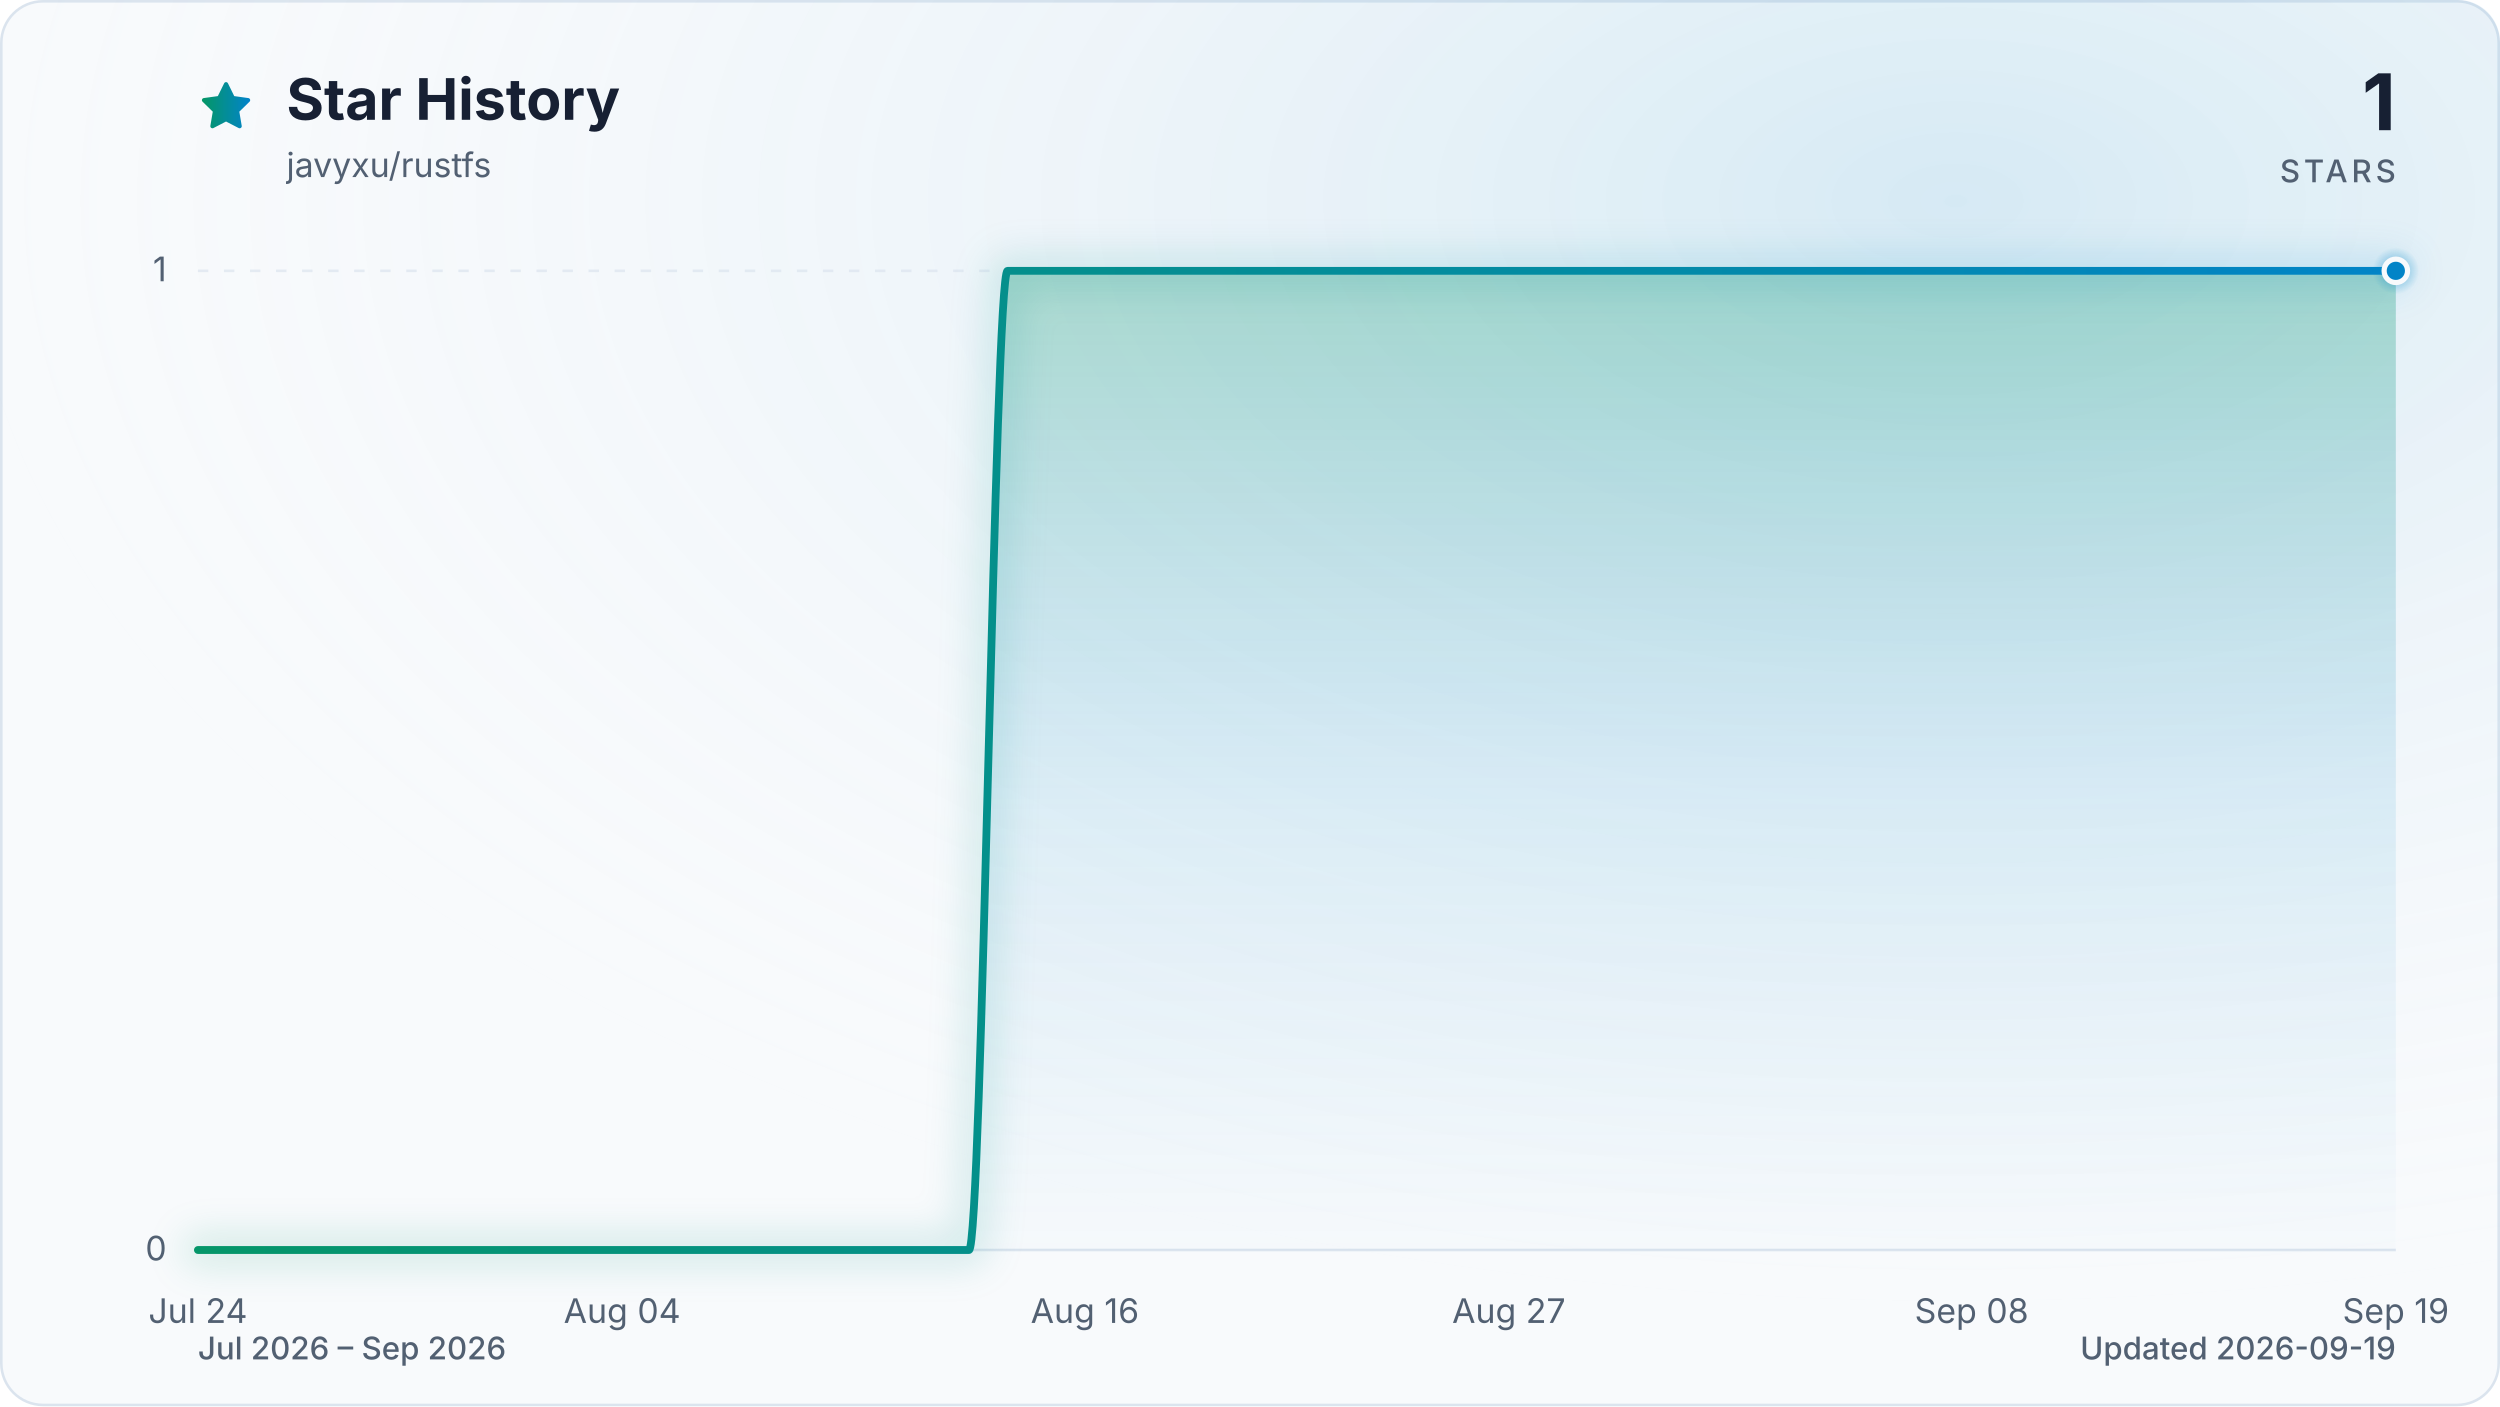
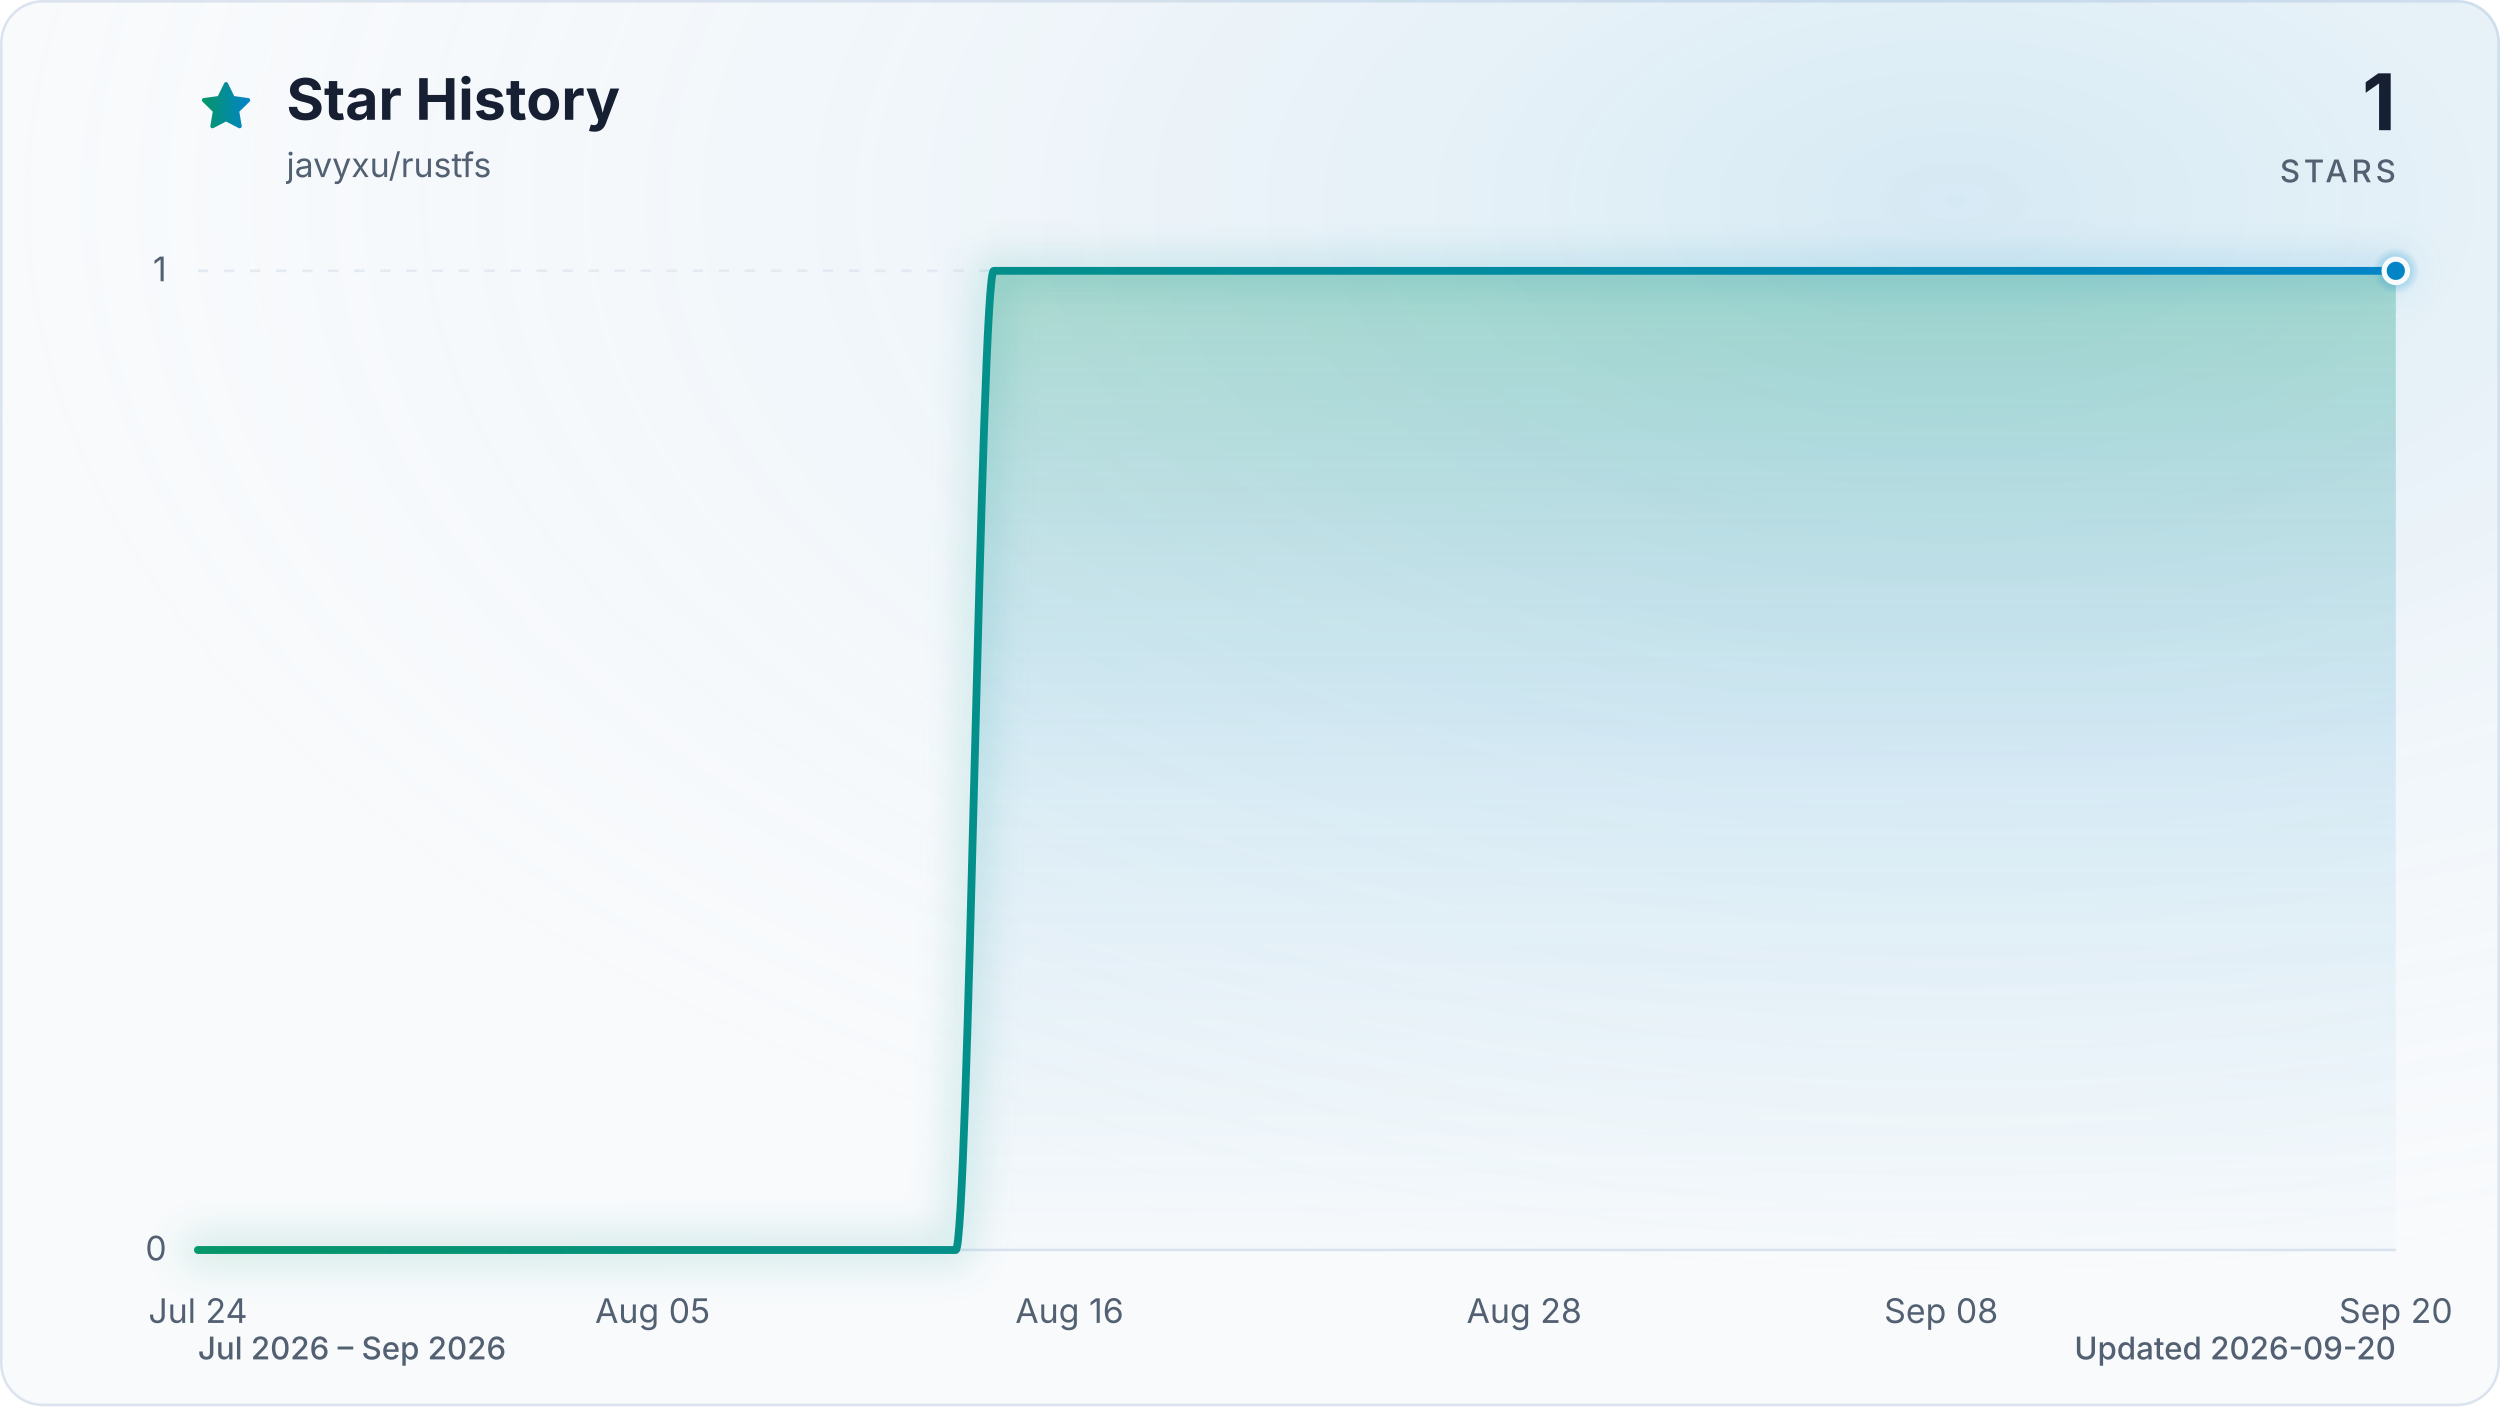
<svg xmlns="http://www.w3.org/2000/svg" viewBox="0 0 960 540" role="img" aria-labelledby="title description" data-style="gradient" data-variant="glow" data-animated="true">
  <defs>
    <linearGradient id="trend" x1="0" y1="0" x2="1" y2="0">
      <stop offset="0%" stop-color="#059669" />
      <stop offset="100%" stop-color="#0284c7" />
    </linearGradient>
    <linearGradient id="area" x1="0" y1="0" x2="0" y2="1">
      <stop offset="0%" stop-color="#059669" stop-opacity="0.30" />
      <stop offset="55%" stop-color="#0284c7" stop-opacity="0.10" />
      <stop offset="100%" stop-color="#0284c7" stop-opacity="0.01" />
    </linearGradient>
    <radialGradient id="marker-halo" cx="50%" cy="50%" r="50%">
      <stop offset="0%" stop-color="#0284c7" stop-opacity="0.55" />
      <stop offset="100%" stop-color="#0284c7" stop-opacity="0" />
    </radialGradient>
    <radialGradient id="surface-glow" cx="78%" cy="14%" r="80%">
      <stop offset="0%" stop-color="#0284c7" stop-opacity="0.14" />
      <stop offset="100%" stop-color="#f8fafc" stop-opacity="0" />
    </radialGradient>
    <filter id="trend-glow" x="-20%" y="-20%" width="140%" height="140%">
      <feGaussianBlur stdDeviation="7" />
    </filter>
  </defs>
  <style>
.trend-enter{transform-box:fill-box;transform-origin:center;animation:trend-enter 520ms cubic-bezier(0.16,1,0.3,1)}
.marker-enter{transform-box:fill-box;transform-origin:center;animation:marker-enter 320ms cubic-bezier(0.16,1,0.3,1) 200ms both}
.marker-pulse{transform-box:fill-box;transform-origin:center;animation:marker-pulse 2.6s ease-out infinite}
@keyframes trend-enter{from{opacity:.35;transform:translateY(10px)}to{opacity:1;transform:translateY(0)}}
@keyframes marker-enter{from{opacity:0;transform:scale(.4)}to{opacity:1;transform:scale(1)}}
@keyframes marker-pulse{0%{opacity:.5;transform:scale(.7)}70%,100%{opacity:0;transform:scale(2.1)}}
@media (prefers-reduced-motion:reduce){.trend-enter,.marker-enter,.marker-pulse{animation:none!important}}
@media (prefers-reduced-motion:reduce){.marker-pulse{opacity:0}}
</style>
  <rect x="0.5" y="0.5" width="959" height="539" fill="#f8fafc" stroke="#dbe4ee" stroke-width="1" rx="16" />
  <rect width="960" height="540" fill="url(#surface-glow)" rx="16" />
  <path d="M12 2.6l2.9 5.9 6.5.9-4.7 4.6 1.1 6.5-5.8-3-5.8 3 1.1-6.5-4.7-4.6 6.5-.9L12 2.6Z" transform="translate(76 30) scale(.9)" fill="url(#trend)" stroke="url(#trend)" stroke-width="1.8" stroke-linejoin="round" aria-hidden="true" />
  <text x="110" y="46" fill="#172033" font-family="ui-sans-serif, system-ui, -apple-system, BlinkMacSystemFont, 'Segoe UI', sans-serif" font-size="22" font-weight="700">Star History</text>
  <text x="110" y="68" fill="#526072" font-family="ui-sans-serif, system-ui, -apple-system, BlinkMacSystemFont, 'Segoe UI', sans-serif" font-size="13">javyxu/rustfs</text>
  <text x="920" y="50" fill="#172033" font-family="ui-sans-serif, system-ui, -apple-system, BlinkMacSystemFont, 'Segoe UI', sans-serif" font-size="30" font-weight="700" text-anchor="end">1</text>
  <text x="920" y="70" fill="#526072" font-family="ui-sans-serif, system-ui, -apple-system, BlinkMacSystemFont, 'Segoe UI', sans-serif" font-size="12" font-weight="500" letter-spacing="1.5" text-anchor="end">STARS</text>
  <line x1="76" y1="480.0" x2="920" y2="480.0" stroke="#dbe4ee" stroke-width="1" stroke-dasharray="0" opacity="1" />
  <text x="64" y="484.0" fill="#526072" font-family="ui-sans-serif, system-ui, -apple-system, BlinkMacSystemFont, 'Segoe UI', sans-serif" font-size="13" text-anchor="end">0</text>
  <line x1="76" y1="104.0" x2="920" y2="104.0" stroke="#dbe4ee" stroke-width="1" stroke-dasharray="4 6" opacity="0.7" />
  <text x="64" y="108.0" fill="#526072" font-family="ui-sans-serif, system-ui, -apple-system, BlinkMacSystemFont, 'Segoe UI', sans-serif" font-size="13" text-anchor="end">1</text>
  <text x="76.0" y="508" fill="#526072" font-family="ui-sans-serif, system-ui, -apple-system, BlinkMacSystemFont, 'Segoe UI', sans-serif" font-size="13" text-anchor="middle">Jul 24</text>
-   <text x="238.9" y="508" fill="#526072" font-family="ui-sans-serif, system-ui, -apple-system, BlinkMacSystemFont, 'Segoe UI', sans-serif" font-size="13" text-anchor="middle">Aug 04</text>
-   <text x="416.6" y="508" fill="#526072" font-family="ui-sans-serif, system-ui, -apple-system, BlinkMacSystemFont, 'Segoe UI', sans-serif" font-size="13" text-anchor="middle">Aug 16</text>
-   <text x="579.4" y="508" fill="#526072" font-family="ui-sans-serif, system-ui, -apple-system, BlinkMacSystemFont, 'Segoe UI', sans-serif" font-size="13" text-anchor="middle">Aug 27</text>
-   <text x="757.1" y="508" fill="#526072" font-family="ui-sans-serif, system-ui, -apple-system, BlinkMacSystemFont, 'Segoe UI', sans-serif" font-size="13" text-anchor="middle">Sep 08</text>
-   <text x="920.0" y="508" fill="#526072" font-family="ui-sans-serif, system-ui, -apple-system, BlinkMacSystemFont, 'Segoe UI', sans-serif" font-size="13" text-anchor="middle">Sep 19</text>
+   <text x="250.6" y="508" fill="#526072" font-family="ui-sans-serif, system-ui, -apple-system, BlinkMacSystemFont, 'Segoe UI', sans-serif" font-size="13" text-anchor="middle">Aug 05</text>
+   <text x="410.7" y="508" fill="#526072" font-family="ui-sans-serif, system-ui, -apple-system, BlinkMacSystemFont, 'Segoe UI', sans-serif" font-size="13" text-anchor="middle">Aug 16</text>
+   <text x="585.3" y="508" fill="#526072" font-family="ui-sans-serif, system-ui, -apple-system, BlinkMacSystemFont, 'Segoe UI', sans-serif" font-size="13" text-anchor="middle">Aug 28</text>
+   <text x="745.4" y="508" fill="#526072" font-family="ui-sans-serif, system-ui, -apple-system, BlinkMacSystemFont, 'Segoe UI', sans-serif" font-size="13" text-anchor="middle">Sep 08</text>
+   <text x="920.0" y="508" fill="#526072" font-family="ui-sans-serif, system-ui, -apple-system, BlinkMacSystemFont, 'Segoe UI', sans-serif" font-size="13" text-anchor="middle">Sep 20</text>
  <g class="trend-enter">
-     <path d="M 76.0 480.0 C 80.9 480.0, 85.9 480.0, 90.8 480.0 C 95.7 480.0, 100.7 480.0, 105.6 480.0 C 110.5 480.0, 115.5 480.0, 120.4 480.0 C 125.4 480.0, 130.3 480.0, 135.2 480.0 C 140.2 480.0, 145.1 480.0, 150.0 480.0 C 155.0 480.0, 159.9 480.0, 164.8 480.0 C 169.8 480.0, 174.7 480.0, 179.6 480.0 C 184.6 480.0, 189.5 480.0, 194.5 480.0 C 199.4 480.0, 204.3 480.0, 209.3 480.0 C 214.2 480.0, 219.1 480.0, 224.1 480.0 C 229.0 480.0, 233.9 480.0, 238.9 480.0 C 243.8 480.0, 248.7 480.0, 253.7 480.0 C 258.6 480.0, 263.6 480.0, 268.5 480.0 C 273.4 480.0, 278.4 480.0, 283.3 480.0 C 288.2 480.0, 293.2 480.0, 298.1 480.0 C 303.0 480.0, 308.0 480.0, 312.9 480.0 C 317.8 480.0, 322.8 480.0, 327.7 480.0 C 332.7 480.0, 337.6 480.0, 342.5 480.0 C 347.5 480.0, 352.4 480.0, 357.3 480.0 C 362.3 480.0, 367.2 480.0, 372.1 480.0 C 377.1 480.0, 382.0 104.0, 386.9 104.0 C 391.9 104.0, 396.8 104.0, 401.8 104.0 C 406.7 104.0, 411.6 104.0, 416.6 104.0 C 421.5 104.0, 426.4 104.0, 431.4 104.0 C 436.3 104.0, 441.2 104.0, 446.2 104.0 C 451.1 104.0, 456.0 104.0, 461.0 104.0 C 465.9 104.0, 470.9 104.0, 475.8 104.0 C 480.7 104.0, 485.7 104.0, 490.6 104.0 C 495.5 104.0, 500.5 104.0, 505.4 104.0 C 510.3 104.0, 515.3 104.0, 520.2 104.0 C 525.1 104.0, 530.1 104.0, 535.0 104.0 C 540.0 104.0, 544.9 104.0, 549.8 104.0 C 554.8 104.0, 559.7 104.0, 564.6 104.0 C 569.6 104.0, 574.5 104.0, 579.4 104.0 C 584.4 104.0, 589.3 104.0, 594.2 104.0 C 599.2 104.0, 604.1 104.0, 609.1 104.0 C 614.0 104.0, 618.9 104.0, 623.9 104.0 C 628.8 104.0, 633.7 104.0, 638.7 104.0 C 643.6 104.0, 648.5 104.0, 653.5 104.0 C 658.4 104.0, 663.3 104.0, 668.3 104.0 C 673.2 104.0, 678.2 104.0, 683.1 104.0 C 688.0 104.0, 693.0 104.0, 697.9 104.0 C 702.8 104.0, 707.8 104.0, 712.7 104.0 C 717.6 104.0, 722.6 104.0, 727.5 104.0 C 732.4 104.0, 737.4 104.0, 742.3 104.0 C 747.3 104.0, 752.2 104.0, 757.1 104.0 C 762.1 104.0, 767.0 104.0, 771.9 104.0 C 776.9 104.0, 781.8 104.0, 786.7 104.0 C 791.7 104.0, 796.6 104.0, 801.5 104.0 C 806.5 104.0, 811.4 104.0, 816.4 104.0 C 821.3 104.0, 826.2 104.0, 831.2 104.0 C 836.1 104.0, 841.0 104.0, 846.0 104.0 C 850.9 104.0, 855.8 104.0, 860.8 104.0 C 865.7 104.0, 870.6 104.0, 875.6 104.0 C 880.5 104.0, 885.5 104.0, 890.4 104.0 C 895.3 104.0, 900.3 104.0, 905.2 104.0 C 910.1 104.0, 915.1 104.0, 920.0 104.0 L 920.0 480.0 L 76.0 480.0 Z" fill="url(#area)" />
-     <path d="M 76.0 480.0 C 80.9 480.0, 85.9 480.0, 90.8 480.0 C 95.7 480.0, 100.7 480.0, 105.6 480.0 C 110.5 480.0, 115.5 480.0, 120.4 480.0 C 125.4 480.0, 130.3 480.0, 135.2 480.0 C 140.2 480.0, 145.1 480.0, 150.0 480.0 C 155.0 480.0, 159.9 480.0, 164.8 480.0 C 169.8 480.0, 174.7 480.0, 179.6 480.0 C 184.6 480.0, 189.5 480.0, 194.5 480.0 C 199.4 480.0, 204.3 480.0, 209.3 480.0 C 214.2 480.0, 219.1 480.0, 224.1 480.0 C 229.0 480.0, 233.9 480.0, 238.9 480.0 C 243.8 480.0, 248.7 480.0, 253.7 480.0 C 258.6 480.0, 263.6 480.0, 268.5 480.0 C 273.4 480.0, 278.4 480.0, 283.3 480.0 C 288.2 480.0, 293.2 480.0, 298.1 480.0 C 303.0 480.0, 308.0 480.0, 312.9 480.0 C 317.8 480.0, 322.8 480.0, 327.7 480.0 C 332.7 480.0, 337.6 480.0, 342.5 480.0 C 347.5 480.0, 352.4 480.0, 357.3 480.0 C 362.3 480.0, 367.2 480.0, 372.1 480.0 C 377.1 480.0, 382.0 104.0, 386.9 104.0 C 391.9 104.0, 396.8 104.0, 401.8 104.0 C 406.7 104.0, 411.6 104.0, 416.6 104.0 C 421.5 104.0, 426.4 104.0, 431.4 104.0 C 436.3 104.0, 441.2 104.0, 446.2 104.0 C 451.1 104.0, 456.0 104.0, 461.0 104.0 C 465.9 104.0, 470.9 104.0, 475.8 104.0 C 480.7 104.0, 485.7 104.0, 490.6 104.0 C 495.5 104.0, 500.5 104.0, 505.4 104.0 C 510.3 104.0, 515.3 104.0, 520.2 104.0 C 525.1 104.0, 530.1 104.0, 535.0 104.0 C 540.0 104.0, 544.9 104.0, 549.8 104.0 C 554.8 104.0, 559.7 104.0, 564.6 104.0 C 569.6 104.0, 574.5 104.0, 579.4 104.0 C 584.4 104.0, 589.3 104.0, 594.2 104.0 C 599.2 104.0, 604.1 104.0, 609.1 104.0 C 614.0 104.0, 618.9 104.0, 623.9 104.0 C 628.8 104.0, 633.7 104.0, 638.7 104.0 C 643.6 104.0, 648.5 104.0, 653.5 104.0 C 658.4 104.0, 663.3 104.0, 668.3 104.0 C 673.2 104.0, 678.2 104.0, 683.1 104.0 C 688.0 104.0, 693.0 104.0, 697.9 104.0 C 702.8 104.0, 707.8 104.0, 712.7 104.0 C 717.6 104.0, 722.6 104.0, 727.5 104.0 C 732.4 104.0, 737.4 104.0, 742.3 104.0 C 747.3 104.0, 752.2 104.0, 757.1 104.0 C 762.1 104.0, 767.0 104.0, 771.9 104.0 C 776.9 104.0, 781.8 104.0, 786.7 104.0 C 791.7 104.0, 796.6 104.0, 801.5 104.0 C 806.5 104.0, 811.4 104.0, 816.4 104.0 C 821.3 104.0, 826.2 104.0, 831.2 104.0 C 836.1 104.0, 841.0 104.0, 846.0 104.0 C 850.9 104.0, 855.8 104.0, 860.8 104.0 C 865.7 104.0, 870.6 104.0, 875.6 104.0 C 880.5 104.0, 885.5 104.0, 890.4 104.0 C 895.3 104.0, 900.3 104.0, 905.2 104.0 C 910.1 104.0, 915.1 104.0, 920.0 104.0" fill="none" stroke="url(#trend)" stroke-width="12" stroke-linecap="round" stroke-linejoin="round" opacity="0.16" filter="url(#trend-glow)" />
-     <path d="M 76.0 480.0 C 80.9 480.0, 85.9 480.0, 90.8 480.0 C 95.7 480.0, 100.7 480.0, 105.6 480.0 C 110.5 480.0, 115.5 480.0, 120.4 480.0 C 125.4 480.0, 130.3 480.0, 135.2 480.0 C 140.2 480.0, 145.1 480.0, 150.0 480.0 C 155.0 480.0, 159.9 480.0, 164.8 480.0 C 169.8 480.0, 174.7 480.0, 179.6 480.0 C 184.6 480.0, 189.5 480.0, 194.5 480.0 C 199.4 480.0, 204.3 480.0, 209.3 480.0 C 214.2 480.0, 219.1 480.0, 224.1 480.0 C 229.0 480.0, 233.9 480.0, 238.9 480.0 C 243.8 480.0, 248.7 480.0, 253.7 480.0 C 258.6 480.0, 263.6 480.0, 268.5 480.0 C 273.4 480.0, 278.4 480.0, 283.3 480.0 C 288.2 480.0, 293.2 480.0, 298.1 480.0 C 303.0 480.0, 308.0 480.0, 312.9 480.0 C 317.8 480.0, 322.8 480.0, 327.7 480.0 C 332.7 480.0, 337.6 480.0, 342.5 480.0 C 347.5 480.0, 352.4 480.0, 357.3 480.0 C 362.3 480.0, 367.2 480.0, 372.1 480.0 C 377.1 480.0, 382.0 104.0, 386.9 104.0 C 391.9 104.0, 396.8 104.0, 401.8 104.0 C 406.7 104.0, 411.6 104.0, 416.6 104.0 C 421.5 104.0, 426.4 104.0, 431.4 104.0 C 436.3 104.0, 441.2 104.0, 446.2 104.0 C 451.1 104.0, 456.0 104.0, 461.0 104.0 C 465.9 104.0, 470.9 104.0, 475.8 104.0 C 480.7 104.0, 485.7 104.0, 490.6 104.0 C 495.5 104.0, 500.5 104.0, 505.4 104.0 C 510.3 104.0, 515.3 104.0, 520.2 104.0 C 525.1 104.0, 530.1 104.0, 535.0 104.0 C 540.0 104.0, 544.9 104.0, 549.8 104.0 C 554.8 104.0, 559.7 104.0, 564.6 104.0 C 569.6 104.0, 574.5 104.0, 579.4 104.0 C 584.4 104.0, 589.3 104.0, 594.2 104.0 C 599.2 104.0, 604.1 104.0, 609.1 104.0 C 614.0 104.0, 618.9 104.0, 623.9 104.0 C 628.8 104.0, 633.7 104.0, 638.7 104.0 C 643.6 104.0, 648.5 104.0, 653.5 104.0 C 658.4 104.0, 663.3 104.0, 668.3 104.0 C 673.2 104.0, 678.2 104.0, 683.1 104.0 C 688.0 104.0, 693.0 104.0, 697.9 104.0 C 702.8 104.0, 707.8 104.0, 712.7 104.0 C 717.6 104.0, 722.6 104.0, 727.5 104.0 C 732.4 104.0, 737.4 104.0, 742.3 104.0 C 747.3 104.0, 752.2 104.0, 757.1 104.0 C 762.1 104.0, 767.0 104.0, 771.9 104.0 C 776.9 104.0, 781.8 104.0, 786.7 104.0 C 791.7 104.0, 796.6 104.0, 801.5 104.0 C 806.5 104.0, 811.4 104.0, 816.4 104.0 C 821.3 104.0, 826.2 104.0, 831.2 104.0 C 836.1 104.0, 841.0 104.0, 846.0 104.0 C 850.9 104.0, 855.8 104.0, 860.8 104.0 C 865.7 104.0, 870.6 104.0, 875.6 104.0 C 880.5 104.0, 885.5 104.0, 890.4 104.0 C 895.3 104.0, 900.3 104.0, 905.2 104.0 C 910.1 104.0, 915.1 104.0, 920.0 104.0" fill="none" stroke="url(#trend)" stroke-width="3" stroke-linecap="round" stroke-linejoin="round" />
+     <path d="M 76.0 480.0 C 80.9 480.0, 85.7 480.0, 90.6 480.0 C 95.4 480.0, 100.3 480.0, 105.1 480.0 C 110.0 480.0, 114.8 480.0, 119.7 480.0 C 124.5 480.0, 129.4 480.0, 134.2 480.0 C 139.1 480.0, 143.9 480.0, 148.8 480.0 C 153.6 480.0, 158.5 480.0, 163.3 480.0 C 168.2 480.0, 173.0 480.0, 177.9 480.0 C 182.7 480.0, 187.6 480.0, 192.4 480.0 C 197.3 480.0, 202.1 480.0, 207.0 480.0 C 211.8 480.0, 216.7 480.0, 221.5 480.0 C 226.4 480.0, 231.2 480.0, 236.1 480.0 C 240.9 480.0, 245.8 480.0, 250.6 480.0 C 255.5 480.0, 260.3 480.0, 265.2 480.0 C 270.0 480.0, 274.9 480.0, 279.7 480.0 C 284.6 480.0, 289.4 480.0, 294.3 480.0 C 299.1 480.0, 304.0 480.0, 308.8 480.0 C 313.7 480.0, 318.5 480.0, 323.4 480.0 C 328.2 480.0, 333.1 480.0, 337.9 480.0 C 342.8 480.0, 347.6 480.0, 352.5 480.0 C 357.3 480.0, 362.2 480.0, 367.0 480.0 C 371.9 480.0, 376.7 104.0, 381.6 104.0 C 386.4 104.0, 391.3 104.0, 396.1 104.0 C 401.0 104.0, 405.8 104.0, 410.7 104.0 C 415.5 104.0, 420.4 104.0, 425.2 104.0 C 430.1 104.0, 434.9 104.0, 439.8 104.0 C 444.6 104.0, 449.5 104.0, 454.3 104.0 C 459.2 104.0, 464.0 104.0, 468.9 104.0 C 473.7 104.0, 478.6 104.0, 483.4 104.0 C 488.3 104.0, 493.1 104.0, 498.0 104.0 C 502.9 104.0, 507.7 104.0, 512.6 104.0 C 517.4 104.0, 522.3 104.0, 527.1 104.0 C 532.0 104.0, 536.8 104.0, 541.7 104.0 C 546.5 104.0, 551.4 104.0, 556.2 104.0 C 561.1 104.0, 565.9 104.0, 570.8 104.0 C 575.6 104.0, 580.5 104.0, 585.3 104.0 C 590.2 104.0, 595.0 104.0, 599.9 104.0 C 604.7 104.0, 609.6 104.0, 614.4 104.0 C 619.3 104.0, 624.1 104.0, 629.0 104.0 C 633.8 104.0, 638.7 104.0, 643.5 104.0 C 648.4 104.0, 653.2 104.0, 658.1 104.0 C 662.9 104.0, 667.8 104.0, 672.6 104.0 C 677.5 104.0, 682.3 104.0, 687.2 104.0 C 692.0 104.0, 696.9 104.0, 701.7 104.0 C 706.6 104.0, 711.4 104.0, 716.3 104.0 C 721.1 104.0, 726.0 104.0, 730.8 104.0 C 735.7 104.0, 740.5 104.0, 745.4 104.0 C 750.2 104.0, 755.1 104.0, 759.9 104.0 C 764.8 104.0, 769.6 104.0, 774.5 104.0 C 779.3 104.0, 784.2 104.0, 789.0 104.0 C 793.9 104.0, 798.7 104.0, 803.6 104.0 C 808.4 104.0, 813.3 104.0, 818.1 104.0 C 823.0 104.0, 827.8 104.0, 832.7 104.0 C 837.5 104.0, 842.4 104.0, 847.2 104.0 C 852.1 104.0, 856.9 104.0, 861.8 104.0 C 866.6 104.0, 871.5 104.0, 876.3 104.0 C 881.2 104.0, 886.0 104.0, 890.9 104.0 C 895.7 104.0, 900.6 104.0, 905.4 104.0 C 910.3 104.0, 915.1 104.0, 920.0 104.0 L 920.0 480.0 L 76.0 480.0 Z" fill="url(#area)" />
+     <path d="M 76.0 480.0 C 80.9 480.0, 85.7 480.0, 90.6 480.0 C 95.4 480.0, 100.3 480.0, 105.1 480.0 C 110.0 480.0, 114.8 480.0, 119.7 480.0 C 124.5 480.0, 129.4 480.0, 134.2 480.0 C 139.1 480.0, 143.9 480.0, 148.8 480.0 C 153.6 480.0, 158.5 480.0, 163.3 480.0 C 168.2 480.0, 173.0 480.0, 177.9 480.0 C 182.7 480.0, 187.6 480.0, 192.4 480.0 C 197.3 480.0, 202.1 480.0, 207.0 480.0 C 211.8 480.0, 216.7 480.0, 221.5 480.0 C 226.4 480.0, 231.2 480.0, 236.1 480.0 C 240.9 480.0, 245.8 480.0, 250.6 480.0 C 255.5 480.0, 260.3 480.0, 265.2 480.0 C 270.0 480.0, 274.9 480.0, 279.7 480.0 C 284.6 480.0, 289.4 480.0, 294.3 480.0 C 299.1 480.0, 304.0 480.0, 308.8 480.0 C 313.7 480.0, 318.5 480.0, 323.4 480.0 C 328.2 480.0, 333.1 480.0, 337.9 480.0 C 342.8 480.0, 347.6 480.0, 352.5 480.0 C 357.3 480.0, 362.2 480.0, 367.0 480.0 C 371.9 480.0, 376.7 104.0, 381.6 104.0 C 386.4 104.0, 391.3 104.0, 396.1 104.0 C 401.0 104.0, 405.8 104.0, 410.7 104.0 C 415.5 104.0, 420.4 104.0, 425.2 104.0 C 430.1 104.0, 434.9 104.0, 439.8 104.0 C 444.6 104.0, 449.5 104.0, 454.3 104.0 C 459.2 104.0, 464.0 104.0, 468.9 104.0 C 473.7 104.0, 478.6 104.0, 483.4 104.0 C 488.3 104.0, 493.1 104.0, 498.0 104.0 C 502.9 104.0, 507.7 104.0, 512.6 104.0 C 517.4 104.0, 522.3 104.0, 527.1 104.0 C 532.0 104.0, 536.8 104.0, 541.7 104.0 C 546.5 104.0, 551.4 104.0, 556.2 104.0 C 561.1 104.0, 565.9 104.0, 570.8 104.0 C 575.6 104.0, 580.5 104.0, 585.3 104.0 C 590.2 104.0, 595.0 104.0, 599.9 104.0 C 604.7 104.0, 609.6 104.0, 614.4 104.0 C 619.3 104.0, 624.1 104.0, 629.0 104.0 C 633.8 104.0, 638.7 104.0, 643.5 104.0 C 648.4 104.0, 653.2 104.0, 658.1 104.0 C 662.9 104.0, 667.8 104.0, 672.6 104.0 C 677.5 104.0, 682.3 104.0, 687.2 104.0 C 692.0 104.0, 696.9 104.0, 701.7 104.0 C 706.6 104.0, 711.4 104.0, 716.3 104.0 C 721.1 104.0, 726.0 104.0, 730.8 104.0 C 735.7 104.0, 740.5 104.0, 745.4 104.0 C 750.2 104.0, 755.1 104.0, 759.9 104.0 C 764.8 104.0, 769.6 104.0, 774.5 104.0 C 779.3 104.0, 784.2 104.0, 789.0 104.0 C 793.9 104.0, 798.7 104.0, 803.6 104.0 C 808.4 104.0, 813.3 104.0, 818.1 104.0 C 823.0 104.0, 827.8 104.0, 832.7 104.0 C 837.5 104.0, 842.4 104.0, 847.2 104.0 C 852.1 104.0, 856.9 104.0, 861.8 104.0 C 866.6 104.0, 871.5 104.0, 876.3 104.0 C 881.2 104.0, 886.0 104.0, 890.9 104.0 C 895.7 104.0, 900.6 104.0, 905.4 104.0 C 910.3 104.0, 915.1 104.0, 920.0 104.0" fill="none" stroke="url(#trend)" stroke-width="12" stroke-linecap="round" stroke-linejoin="round" opacity="0.16" filter="url(#trend-glow)" />
+     <path d="M 76.0 480.0 C 80.9 480.0, 85.7 480.0, 90.6 480.0 C 95.4 480.0, 100.3 480.0, 105.1 480.0 C 110.0 480.0, 114.8 480.0, 119.7 480.0 C 124.5 480.0, 129.4 480.0, 134.2 480.0 C 139.1 480.0, 143.9 480.0, 148.8 480.0 C 153.6 480.0, 158.5 480.0, 163.3 480.0 C 168.2 480.0, 173.0 480.0, 177.9 480.0 C 182.7 480.0, 187.6 480.0, 192.4 480.0 C 197.3 480.0, 202.1 480.0, 207.0 480.0 C 211.8 480.0, 216.7 480.0, 221.5 480.0 C 226.4 480.0, 231.2 480.0, 236.1 480.0 C 240.9 480.0, 245.8 480.0, 250.6 480.0 C 255.5 480.0, 260.3 480.0, 265.2 480.0 C 270.0 480.0, 274.9 480.0, 279.7 480.0 C 284.6 480.0, 289.4 480.0, 294.3 480.0 C 299.1 480.0, 304.0 480.0, 308.8 480.0 C 313.7 480.0, 318.5 480.0, 323.4 480.0 C 328.2 480.0, 333.1 480.0, 337.9 480.0 C 342.8 480.0, 347.6 480.0, 352.5 480.0 C 357.3 480.0, 362.2 480.0, 367.0 480.0 C 371.9 480.0, 376.7 104.0, 381.6 104.0 C 386.4 104.0, 391.3 104.0, 396.1 104.0 C 401.0 104.0, 405.8 104.0, 410.7 104.0 C 415.5 104.0, 420.4 104.0, 425.2 104.0 C 430.1 104.0, 434.9 104.0, 439.8 104.0 C 444.6 104.0, 449.5 104.0, 454.3 104.0 C 459.2 104.0, 464.0 104.0, 468.9 104.0 C 473.7 104.0, 478.6 104.0, 483.4 104.0 C 488.3 104.0, 493.1 104.0, 498.0 104.0 C 502.9 104.0, 507.7 104.0, 512.6 104.0 C 517.4 104.0, 522.3 104.0, 527.1 104.0 C 532.0 104.0, 536.8 104.0, 541.7 104.0 C 546.5 104.0, 551.4 104.0, 556.2 104.0 C 561.1 104.0, 565.9 104.0, 570.8 104.0 C 575.6 104.0, 580.5 104.0, 585.3 104.0 C 590.2 104.0, 595.0 104.0, 599.9 104.0 C 604.7 104.0, 609.6 104.0, 614.4 104.0 C 619.3 104.0, 624.1 104.0, 629.0 104.0 C 633.8 104.0, 638.7 104.0, 643.5 104.0 C 648.4 104.0, 653.2 104.0, 658.1 104.0 C 662.9 104.0, 667.8 104.0, 672.6 104.0 C 677.5 104.0, 682.3 104.0, 687.2 104.0 C 692.0 104.0, 696.9 104.0, 701.7 104.0 C 706.6 104.0, 711.4 104.0, 716.3 104.0 C 721.1 104.0, 726.0 104.0, 730.8 104.0 C 735.7 104.0, 740.5 104.0, 745.4 104.0 C 750.2 104.0, 755.1 104.0, 759.9 104.0 C 764.8 104.0, 769.6 104.0, 774.5 104.0 C 779.3 104.0, 784.2 104.0, 789.0 104.0 C 793.9 104.0, 798.7 104.0, 803.6 104.0 C 808.4 104.0, 813.3 104.0, 818.1 104.0 C 823.0 104.0, 827.8 104.0, 832.7 104.0 C 837.5 104.0, 842.4 104.0, 847.2 104.0 C 852.1 104.0, 856.9 104.0, 861.8 104.0 C 866.6 104.0, 871.5 104.0, 876.3 104.0 C 881.2 104.0, 886.0 104.0, 890.9 104.0 C 895.7 104.0, 900.6 104.0, 905.4 104.0 C 910.3 104.0, 915.1 104.0, 920.0 104.0" fill="none" stroke="url(#trend)" stroke-width="3" stroke-linecap="round" stroke-linejoin="round" />
  </g>
  <g class="marker-enter">
    <circle class="marker-pulse" cx="920.0" cy="104.0" r="9" fill="url(#marker-halo)" />
    <circle cx="920.0" cy="104.0" r="4.5" fill="#0284c7" stroke="#f8fafc" stroke-width="2" />
  </g>
  <text x="76" y="522" fill="#526072" font-family="ui-sans-serif, system-ui, -apple-system, BlinkMacSystemFont, 'Segoe UI', sans-serif" font-size="12" font-weight="500">Jul 2026 – Sep 2026</text>
-   <text x="920" y="522" fill="#526072" font-family="ui-sans-serif, system-ui, -apple-system, BlinkMacSystemFont, 'Segoe UI', sans-serif" font-size="12" font-weight="500" text-anchor="end">Updated 2026-09-19</text>
+   <text x="920" y="522" fill="#526072" font-family="ui-sans-serif, system-ui, -apple-system, BlinkMacSystemFont, 'Segoe UI', sans-serif" font-size="12" font-weight="500" text-anchor="end">Updated 2026-09-20</text>
</svg>
